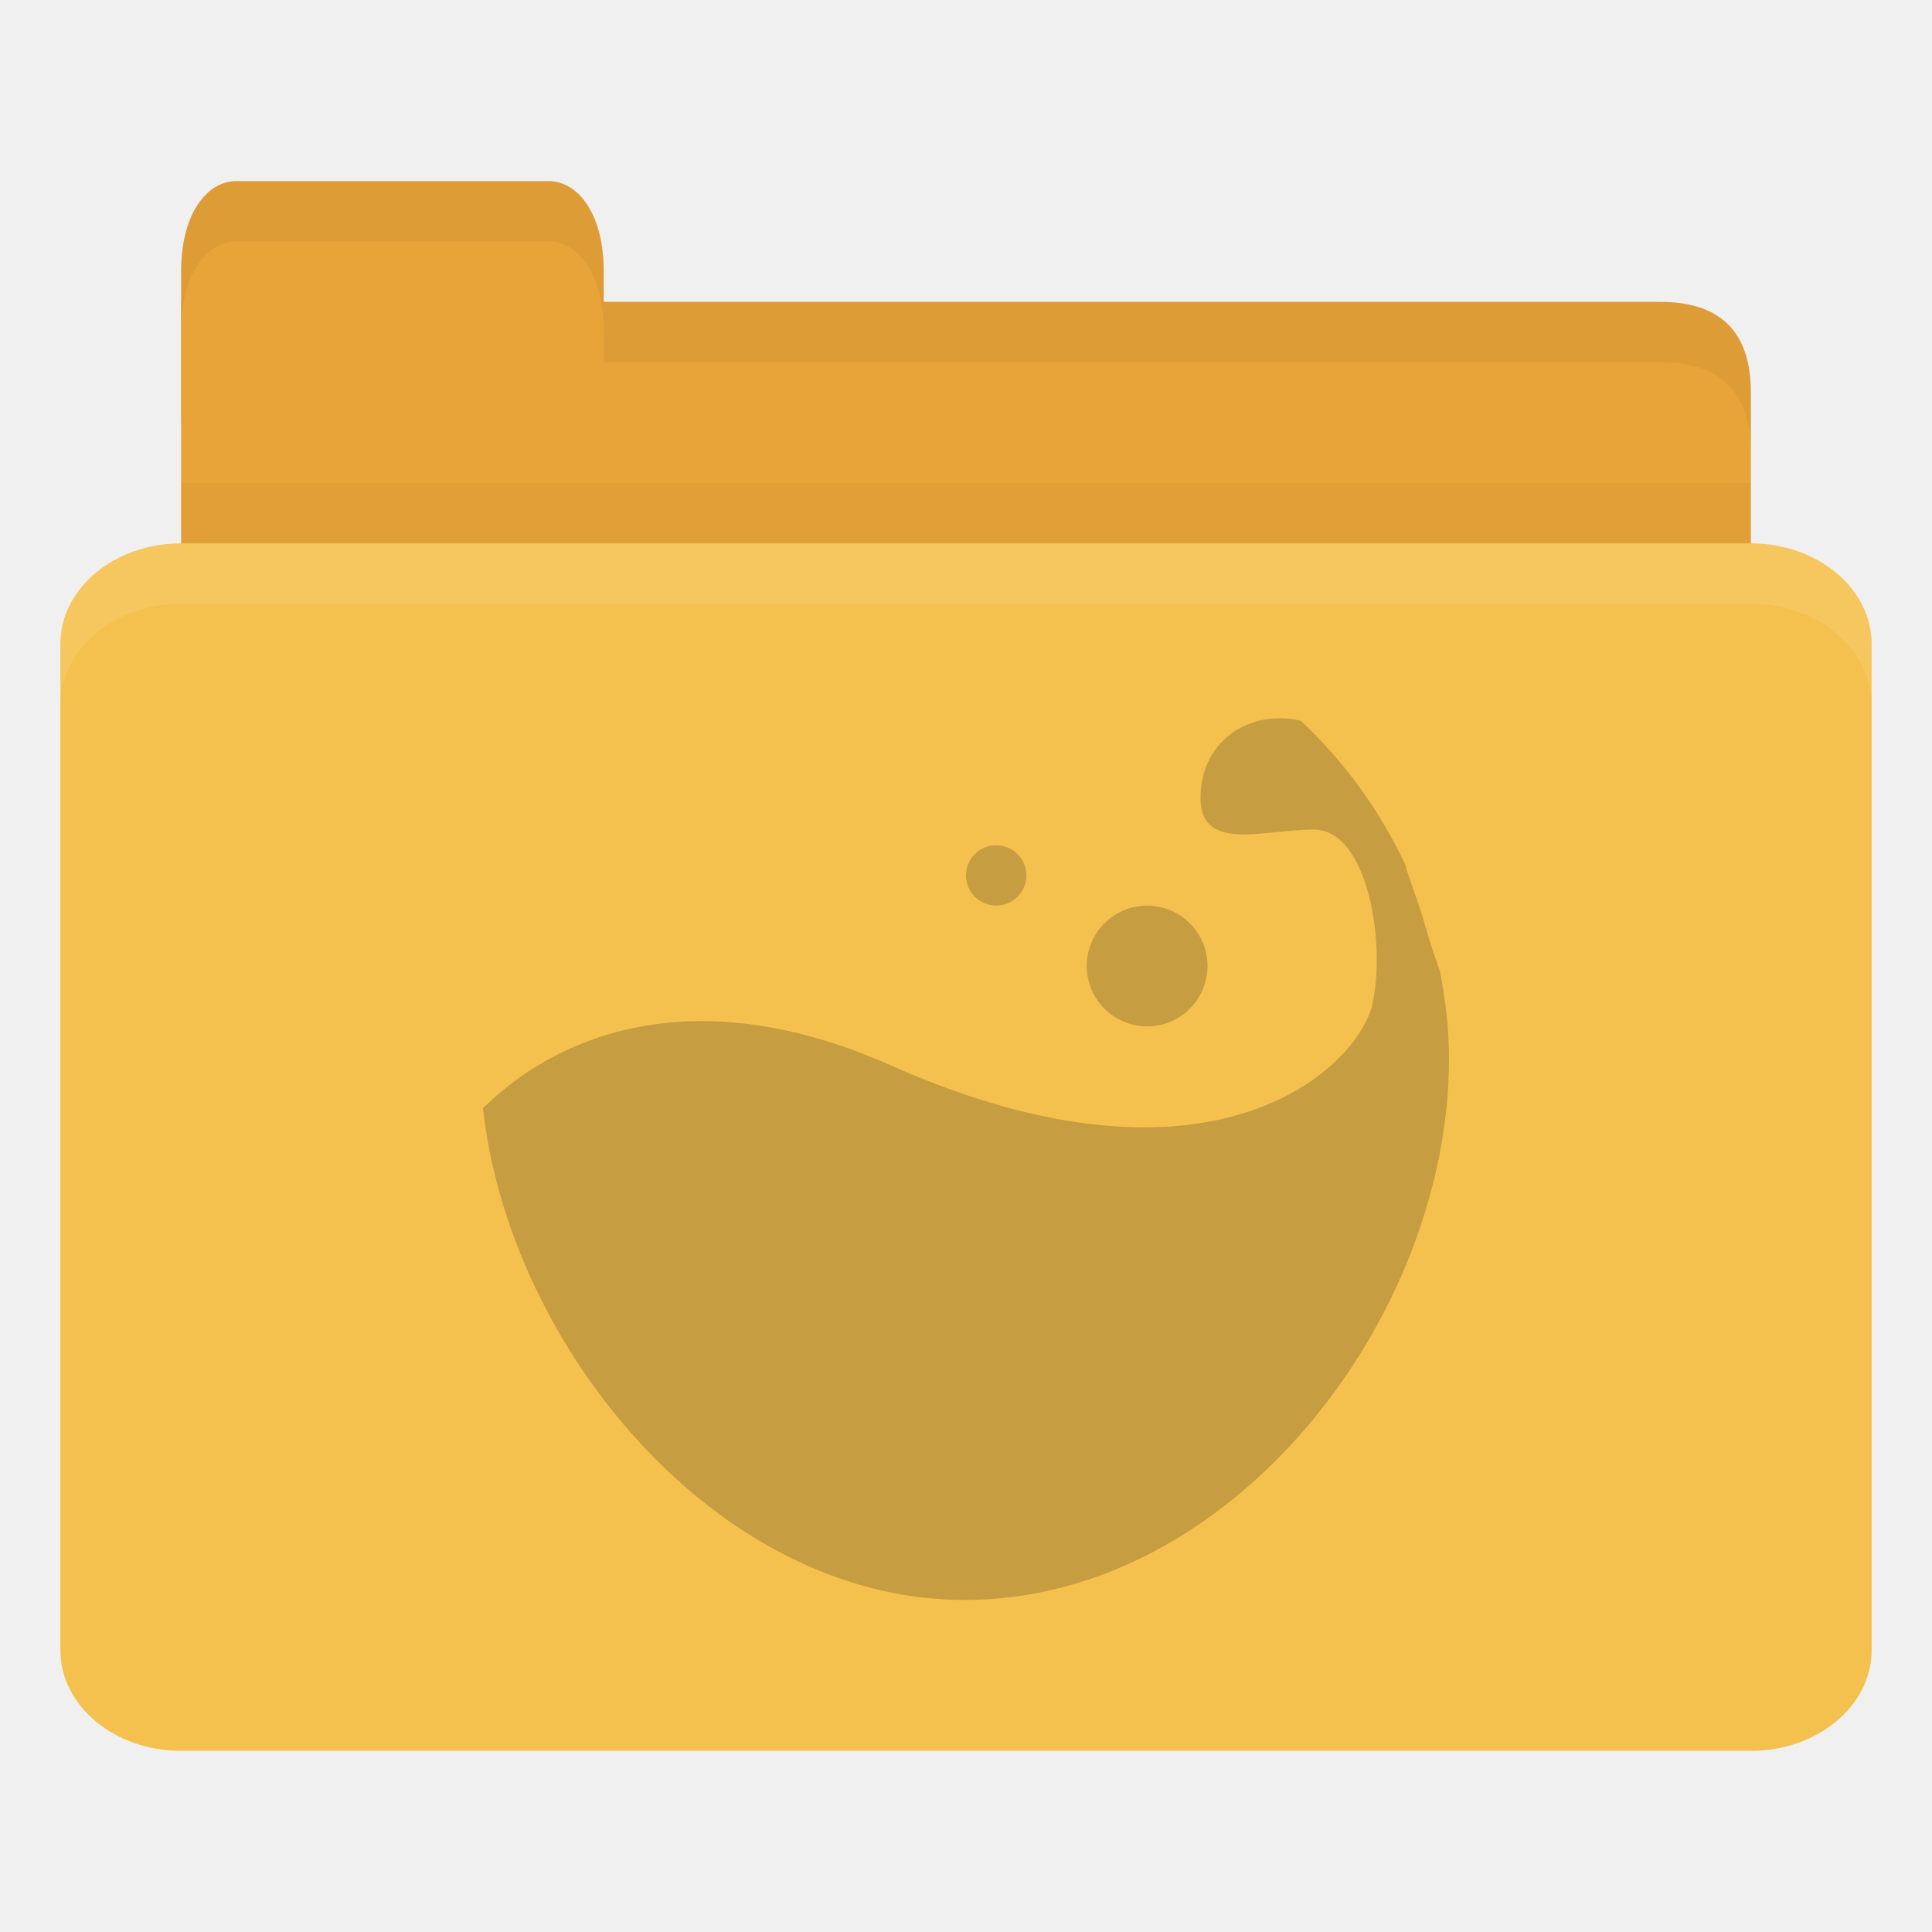
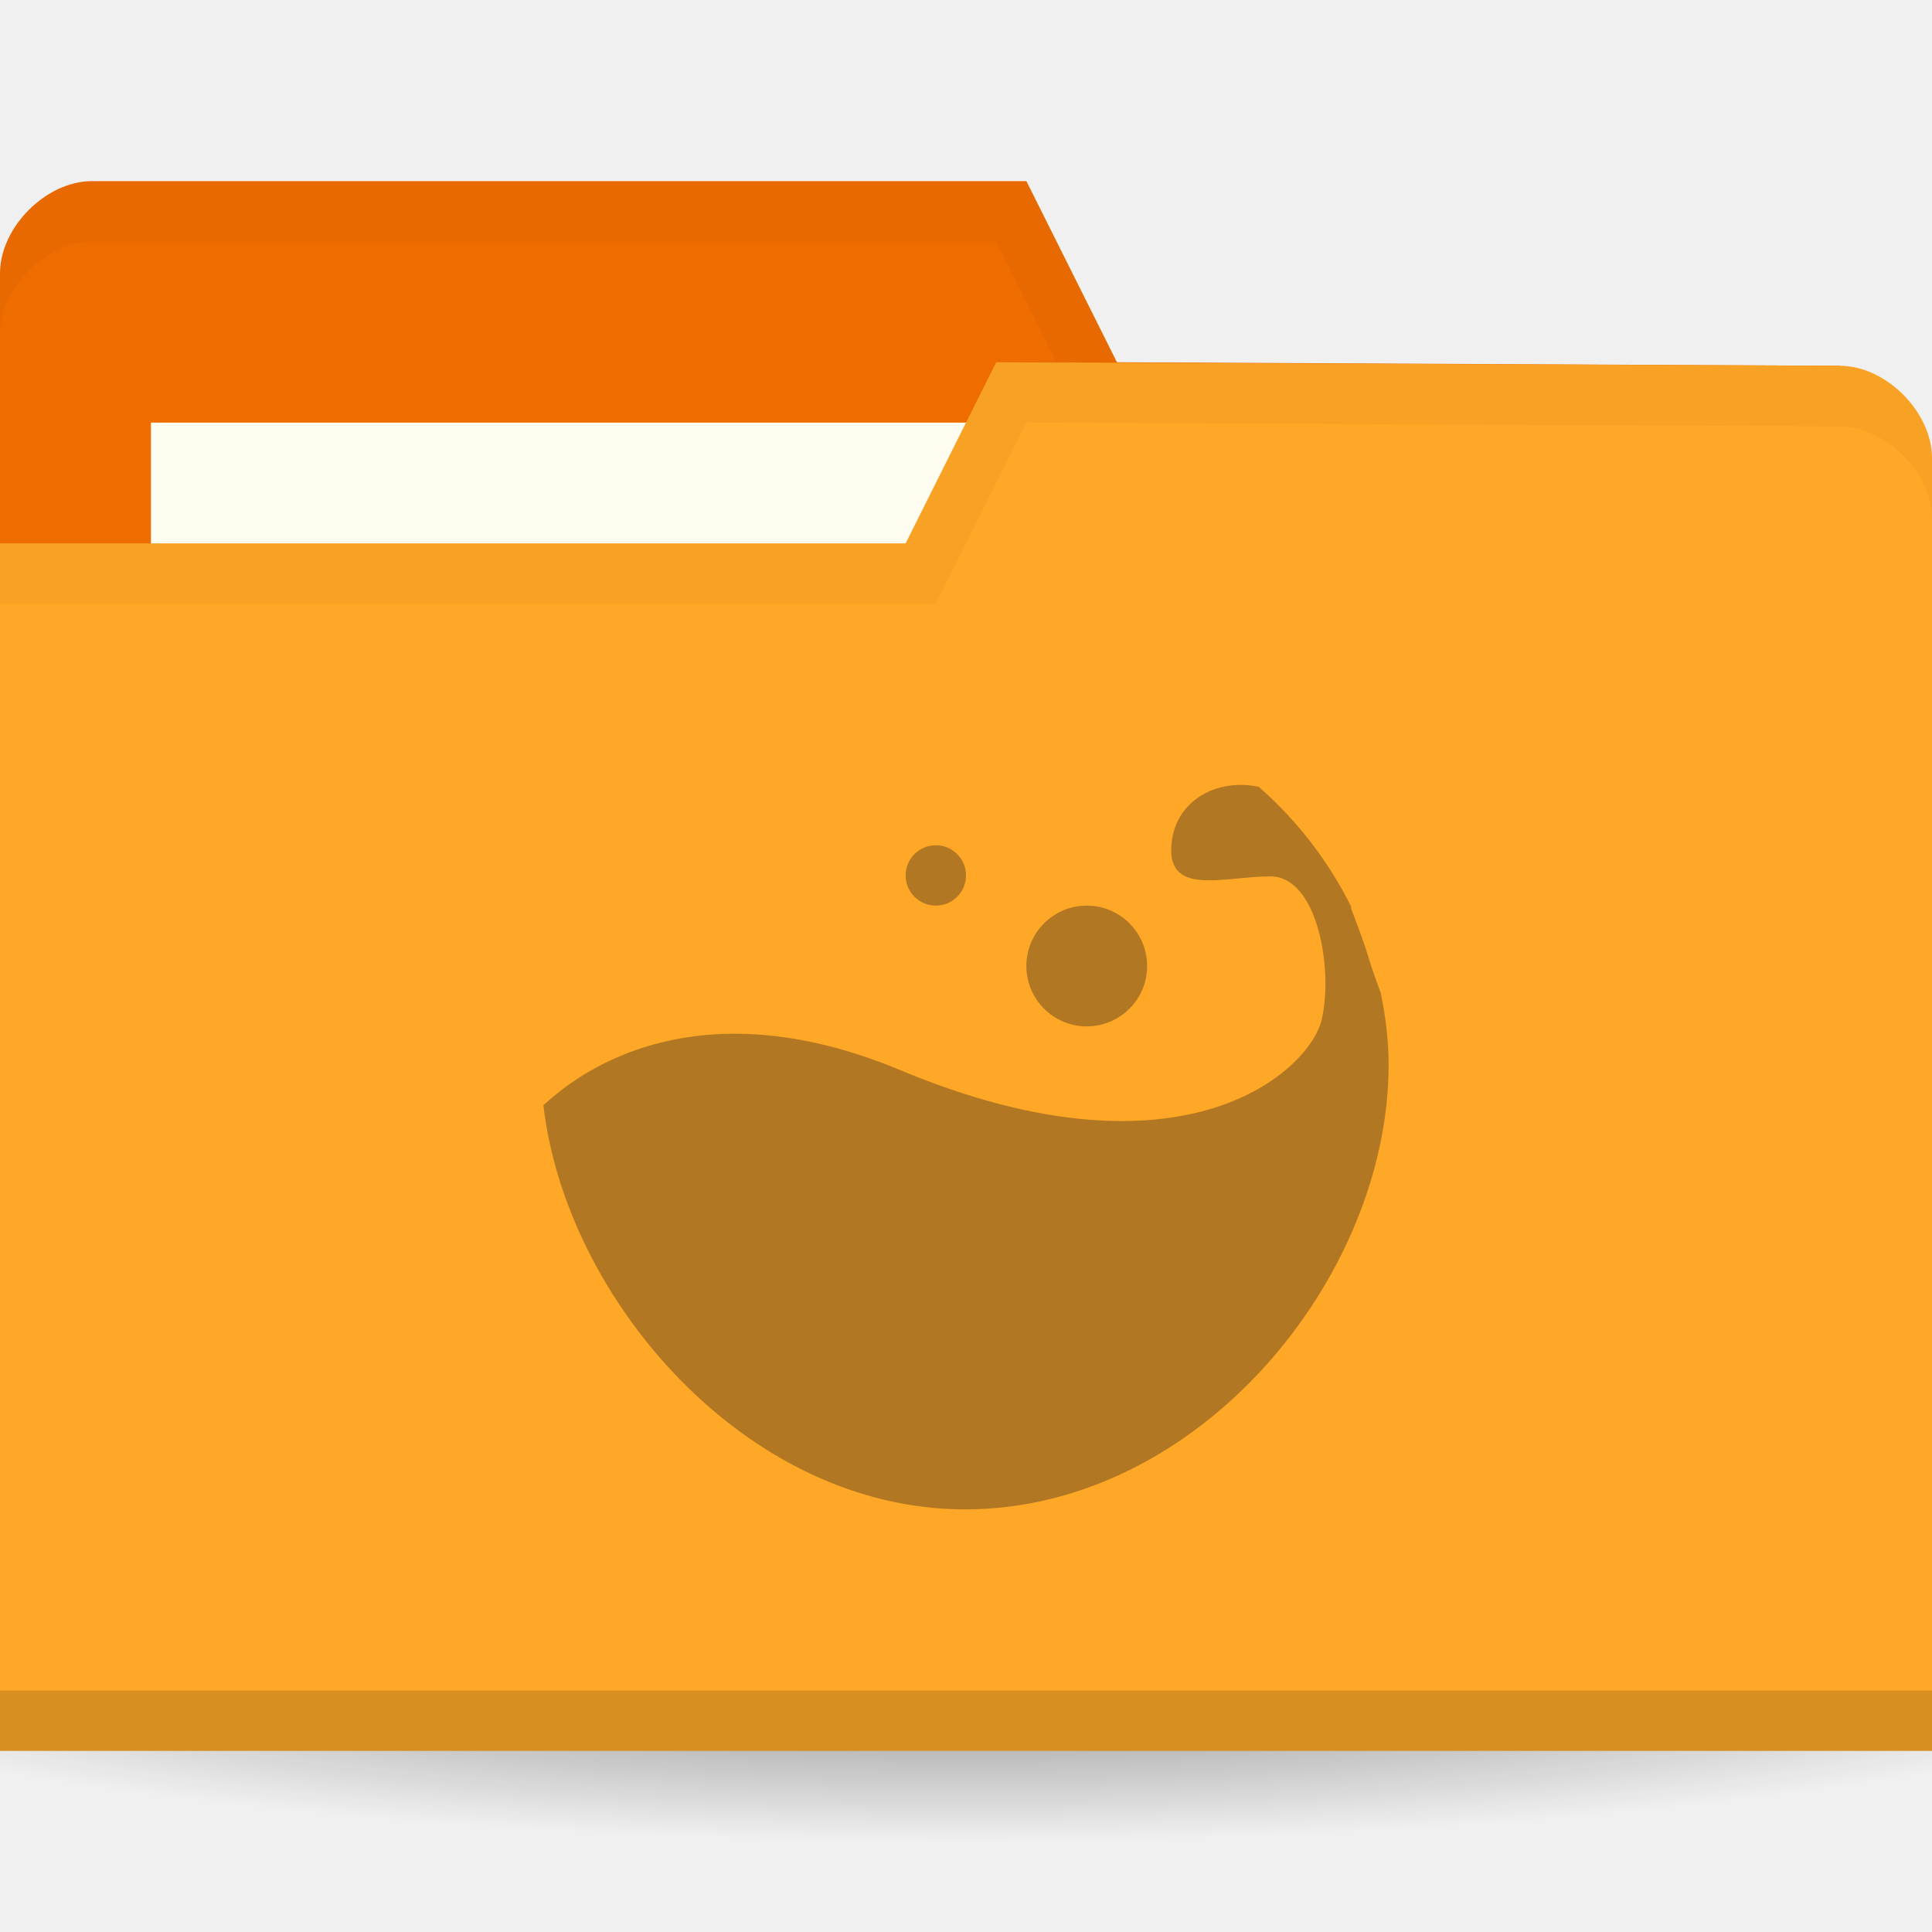
- <svg xmlns="http://www.w3.org/2000/svg" width="256" height="256" id="svg2" version="1.1">
-   <defs id="defs4" />
+ <svg xmlns="http://www.w3.org/2000/svg" xmlns:xlink="http://www.w3.org/1999/xlink" width="256" height="256" id="svg2" version="1.1">
+   <defs id="defs4">
+     <linearGradient id="linearGradient3810">
+       <stop style="stop-color:#000000;stop-opacity:1;" offset="0" id="stop3812" />
+       <stop style="stop-color:#000000;stop-opacity:0;" offset="1" id="stop3814" />
+     </linearGradient>
+     <radialGradient gradientUnits="userSpaceOnUse" gradientTransform="matrix(1,0,0,0.3666667,0,59.21667)" r="15" fy="93.5" fx="-9" cy="93.5" cx="-9" id="radialGradient3815" xlink:href="#linearGradient3809" />
+     <radialGradient xlink:href="#linearGradient3958" id="radialGradient3964" cx="32.5" cy="56.5" fx="32.5" fy="56.5" r="33.5" gradientTransform="matrix(1,0,0,0.1044776,0,50.59701)" gradientUnits="userSpaceOnUse" />
+     <linearGradient id="linearGradient3958">
+       <stop style="stop-color:#000000;stop-opacity:1;" offset="0" id="stop3960" />
+       <stop style="stop-color:#000000;stop-opacity:0;" offset="1" id="stop3962" />
+     </linearGradient>
+     <radialGradient r="33.5" fy="56.5" fx="32.5" cy="56.5" cx="32.5" gradientTransform="matrix(1,0,0,0.1044776,0,50.59701)" gradientUnits="userSpaceOnUse" id="radialGradient3981" xlink:href="#linearGradient3958" />
+     <linearGradient id="linearGradient3809">
+       <stop id="stop3811" offset="0" style="stop-color:#000000;stop-opacity:1;" />
+       <stop id="stop3813" offset="1" style="stop-color:#000000;stop-opacity:0;" />
+     </linearGradient>
+     <radialGradient xlink:href="#linearGradient3810" id="radialGradient3816" cx="-25" cy="203.5" fx="-25" fy="203.5" r="35" gradientTransform="matrix(1,0,0,0.7857143,0,43.60714)" gradientUnits="userSpaceOnUse" />
+     <radialGradient xlink:href="#linearGradient3958-1" id="radialGradient3964-3" cx="32.5" cy="56.5" fx="32.5" fy="56.5" r="33.5" gradientTransform="matrix(1,0,0,0.1044776,0,50.59701)" gradientUnits="userSpaceOnUse" />
+     <linearGradient id="linearGradient3958-1">
+       <stop style="stop-color:#000000;stop-opacity:1;" offset="0" id="stop3960-9" />
+       <stop style="stop-color:#000000;stop-opacity:0;" offset="1" id="stop3962-9" />
+     </linearGradient>
+     <radialGradient r="33.5" fy="56.5" fx="32.5" cy="56.5" cx="32.5" gradientTransform="matrix(1,0,0,0.1044776,0,50.59701)" gradientUnits="userSpaceOnUse" id="radialGradient3981-1" xlink:href="#linearGradient3958-1" />
+     <radialGradient gradientUnits="userSpaceOnUse" gradientTransform="matrix(1,0,0,0.3666667,0,59.21667)" r="15" fy="93.5" fx="-9" cy="93.5" cx="-9" id="radialGradient3815-2" xlink:href="#linearGradient3809-4" />
+     <radialGradient xlink:href="#linearGradient3958-0" id="radialGradient3964-5" cx="32.5" cy="56.5" fx="32.5" fy="56.5" r="33.5" gradientTransform="matrix(1,0,0,0.1044776,0,50.59701)" gradientUnits="userSpaceOnUse" />
+     <linearGradient id="linearGradient3958-0">
+       <stop style="stop-color:#000000;stop-opacity:1;" offset="0" id="stop3960-0" />
+       <stop style="stop-color:#000000;stop-opacity:0;" offset="1" id="stop3962-2" />
+     </linearGradient>
+     <radialGradient r="33.5" fy="56.5" fx="32.5" cy="56.5" cx="32.5" gradientTransform="matrix(1,0,0,0.1044776,0,50.59701)" gradientUnits="userSpaceOnUse" id="radialGradient3981-2" xlink:href="#linearGradient3958-0" />
+     <linearGradient id="linearGradient3809-4">
+       <stop id="stop3811-9" offset="0" style="stop-color:#000000;stop-opacity:1;" />
+       <stop id="stop3813-5" offset="1" style="stop-color:#000000;stop-opacity:0;" />
+     </linearGradient>
+     <radialGradient xlink:href="#linearGradient3958-1-5" id="radialGradient3964-3-6" cx="32.5" cy="56.5" fx="32.5" fy="56.5" r="33.5" gradientTransform="matrix(1,0,0,0.1044776,0,50.59701)" gradientUnits="userSpaceOnUse" />
+     <linearGradient id="linearGradient3958-1-5">
+       <stop style="stop-color:#000000;stop-opacity:1;" offset="0" id="stop3960-9-7" />
+       <stop style="stop-color:#000000;stop-opacity:0;" offset="1" id="stop3962-9-1" />
+     </linearGradient>
+     <radialGradient xlink:href="#linearGradient3958-8" id="radialGradient3964-53" cx="32.5" cy="56.5" fx="32.5" fy="56.5" r="33.5" gradientTransform="matrix(1,0,0,0.1044776,0,50.59701)" gradientUnits="userSpaceOnUse" />
+     <linearGradient id="linearGradient3958-8">
+       <stop style="stop-color:#000000;stop-opacity:1;" offset="0" id="stop3960-1" />
+       <stop style="stop-color:#000000;stop-opacity:0;" offset="1" id="stop3962-4" />
+     </linearGradient>
+     <radialGradient xlink:href="#linearGradient3958-1-6" id="radialGradient3964-3-5" cx="32.5" cy="56.5" fx="32.5" fy="56.5" r="33.5" gradientTransform="matrix(1,0,0,0.1044776,0,50.59701)" gradientUnits="userSpaceOnUse" />
+     <linearGradient id="linearGradient3958-1-6">
+       <stop style="stop-color:#000000;stop-opacity:1;" offset="0" id="stop3960-9-3" />
+       <stop style="stop-color:#000000;stop-opacity:0;" offset="1" id="stop3962-9-8" />
+     </linearGradient>
+     <radialGradient xlink:href="#linearGradient3958-80" id="radialGradient3964-0" cx="32.5" cy="56.5" fx="32.5" fy="56.5" r="33.5" gradientTransform="matrix(1,0,0,0.1044776,0,50.59701)" gradientUnits="userSpaceOnUse" />
+     <linearGradient id="linearGradient3958-80">
+       <stop style="stop-color:#000000;stop-opacity:1;" offset="0" id="stop3960-99" />
+       <stop style="stop-color:#000000;stop-opacity:0;" offset="1" id="stop3962-43" />
+     </linearGradient>
+     <radialGradient xlink:href="#linearGradient3958-1-1" id="radialGradient3964-3-68" cx="32.5" cy="56.5" fx="32.5" fy="56.5" r="33.5" gradientTransform="matrix(1,0,0,0.1044776,0,50.59701)" gradientUnits="userSpaceOnUse" />
+     <linearGradient id="linearGradient3958-1-1">
+       <stop style="stop-color:#000000;stop-opacity:1;" offset="0" id="stop3960-9-0" />
+       <stop style="stop-color:#000000;stop-opacity:0;" offset="1" id="stop3962-9-0" />
+     </linearGradient>
+     <radialGradient xlink:href="#linearGradient3958-4" id="radialGradient3964-4" cx="32.5" cy="56.5" fx="32.5" fy="56.5" r="33.5" gradientTransform="matrix(1,0,0,0.1044776,0,50.59701)" gradientUnits="userSpaceOnUse" />
+     <linearGradient id="linearGradient3958-4">
+       <stop style="stop-color:#000000;stop-opacity:1;" offset="0" id="stop3960-6" />
+       <stop style="stop-color:#000000;stop-opacity:0;" offset="1" id="stop3962-5" />
+     </linearGradient>
+     <radialGradient xlink:href="#linearGradient3958-1-56" id="radialGradient3964-3-1" cx="32.5" cy="56.5" fx="32.5" fy="56.5" r="33.5" gradientTransform="matrix(1,0,0,0.1044776,0,50.59701)" gradientUnits="userSpaceOnUse" />
+     <linearGradient id="linearGradient3958-1-56">
+       <stop style="stop-color:#000000;stop-opacity:1;" offset="0" id="stop3960-9-6" />
+       <stop style="stop-color:#000000;stop-opacity:0;" offset="1" id="stop3962-9-3" />
+     </linearGradient>
+     <radialGradient xlink:href="#linearGradient3958-44" id="radialGradient3964-6" cx="32.5" cy="56.5" fx="32.5" fy="56.5" r="33.5" gradientTransform="matrix(1,0,0,0.1044776,0,50.59701)" gradientUnits="userSpaceOnUse" />
+     <linearGradient id="linearGradient3958-44">
+       <stop style="stop-color:#000000;stop-opacity:1;" offset="0" id="stop3960-8" />
+       <stop style="stop-color:#000000;stop-opacity:0;" offset="1" id="stop3962-1" />
+     </linearGradient>
+     <radialGradient xlink:href="#linearGradient3958-1-10" id="radialGradient3964-3-2" cx="32.5" cy="56.5" fx="32.5" fy="56.5" r="33.5" gradientTransform="matrix(1,0,0,0.1044776,0,50.59701)" gradientUnits="userSpaceOnUse" />
+     <linearGradient id="linearGradient3958-1-10">
+       <stop style="stop-color:#000000;stop-opacity:1;" offset="0" id="stop3960-9-64" />
+       <stop style="stop-color:#000000;stop-opacity:0;" offset="1" id="stop3962-9-6" />
+     </linearGradient>
+     <radialGradient xlink:href="#linearGradient3958-13" id="radialGradient3964-33" cx="32.5" cy="56.5" fx="32.5" fy="56.5" r="33.5" gradientTransform="matrix(1,0,0,0.1044776,0,50.59701)" gradientUnits="userSpaceOnUse" />
+     <linearGradient id="linearGradient3958-13">
+       <stop style="stop-color:#000000;stop-opacity:1;" offset="0" id="stop3960-7" />
+       <stop style="stop-color:#000000;stop-opacity:0;" offset="1" id="stop3962-8" />
+     </linearGradient>
+     <radialGradient xlink:href="#linearGradient3958-1-4" id="radialGradient3964-3-4" cx="32.5" cy="56.5" fx="32.5" fy="56.5" r="33.5" gradientTransform="matrix(1,0,0,0.1044776,0,50.59701)" gradientUnits="userSpaceOnUse" />
+     <linearGradient id="linearGradient3958-1-4">
+       <stop style="stop-color:#000000;stop-opacity:1;" offset="0" id="stop3960-9-01" />
+       <stop style="stop-color:#000000;stop-opacity:0;" offset="1" id="stop3962-9-11" />
+     </linearGradient>
+     <radialGradient xlink:href="#linearGradient3958-87" id="radialGradient3964-7" cx="32.5" cy="56.5" fx="32.5" fy="56.5" r="33.5" gradientTransform="matrix(1,0,0,0.1044776,0,50.59701)" gradientUnits="userSpaceOnUse" />
+     <linearGradient id="linearGradient3958-87">
+       <stop style="stop-color:#000000;stop-opacity:1;" offset="0" id="stop3960-72" />
+       <stop style="stop-color:#000000;stop-opacity:0;" offset="1" id="stop3962-10" />
+     </linearGradient>
+     <radialGradient xlink:href="#linearGradient3958-1-52" id="radialGradient3964-3-27" cx="32.5" cy="56.5" fx="32.5" fy="56.5" r="33.5" gradientTransform="matrix(1,0,0,0.1044776,0,50.59701)" gradientUnits="userSpaceOnUse" />
+     <linearGradient id="linearGradient3958-1-52">
+       <stop style="stop-color:#000000;stop-opacity:1;" offset="0" id="stop3960-9-37" />
+       <stop style="stop-color:#000000;stop-opacity:0;" offset="1" id="stop3962-9-2" />
+     </linearGradient>
+     <radialGradient xlink:href="#linearGradient3958-18" id="radialGradient3964-63" cx="32.5" cy="56.5" fx="32.5" fy="56.5" r="33.5" gradientTransform="matrix(1,0,0,0.1044776,0,50.59701)" gradientUnits="userSpaceOnUse" />
+     <linearGradient id="linearGradient3958-18">
+       <stop style="stop-color:#000000;stop-opacity:1;" offset="0" id="stop3960-08" />
+       <stop style="stop-color:#000000;stop-opacity:0;" offset="1" id="stop3962-50" />
+     </linearGradient>
+     <radialGradient xlink:href="#linearGradient3958-1-64" id="radialGradient3964-3-7" cx="32.5" cy="56.5" fx="32.5" fy="56.5" r="33.5" gradientTransform="matrix(1,0,0,0.1044776,0,50.59701)" gradientUnits="userSpaceOnUse" />
+     <linearGradient id="linearGradient3958-1-64">
+       <stop style="stop-color:#000000;stop-opacity:1;" offset="0" id="stop3960-9-9" />
+       <stop style="stop-color:#000000;stop-opacity:0;" offset="1" id="stop3962-9-36" />
+     </linearGradient>
+     <radialGradient xlink:href="#linearGradient3958-6" id="radialGradient3964-8" cx="32.5" cy="56.5" fx="32.5" fy="56.5" r="33.5" gradientTransform="matrix(1,0,0,0.1044776,0,50.59701)" gradientUnits="userSpaceOnUse" />
+     <linearGradient id="linearGradient3958-6">
+       <stop style="stop-color:#000000;stop-opacity:1;" offset="0" id="stop3960-66" />
+       <stop style="stop-color:#000000;stop-opacity:0;" offset="1" id="stop3962-0" />
+     </linearGradient>
+     <radialGradient xlink:href="#linearGradient3958-1-59" id="radialGradient3964-3-0" cx="32.5" cy="56.5" fx="32.5" fy="56.5" r="33.5" gradientTransform="matrix(1,0,0,0.1044776,0,50.59701)" gradientUnits="userSpaceOnUse" />
+     <linearGradient id="linearGradient3958-1-59">
+       <stop style="stop-color:#000000;stop-opacity:1;" offset="0" id="stop3960-9-65" />
+       <stop style="stop-color:#000000;stop-opacity:0;" offset="1" id="stop3962-9-7" />
+     </linearGradient>
+     <radialGradient xlink:href="#linearGradient3958-49" id="radialGradient3964-83" cx="32.5" cy="56.5" fx="32.5" fy="56.5" r="33.5" gradientTransform="matrix(1,0,0,0.1044776,0,50.59701)" gradientUnits="userSpaceOnUse" />
+     <linearGradient id="linearGradient3958-49">
+       <stop style="stop-color:#000000;stop-opacity:1;" offset="0" id="stop3960-89" />
+       <stop style="stop-color:#000000;stop-opacity:0;" offset="1" id="stop3962-54" />
+     </linearGradient>
+     <radialGradient xlink:href="#linearGradient3958-1-46" id="radialGradient3964-3-8" cx="32.5" cy="56.5" fx="32.5" fy="56.5" r="33.5" gradientTransform="matrix(1,0,0,0.1044776,0,50.59701)" gradientUnits="userSpaceOnUse" />
+     <linearGradient id="linearGradient3958-1-46">
+       <stop style="stop-color:#000000;stop-opacity:1;" offset="0" id="stop3960-9-02" />
+       <stop style="stop-color:#000000;stop-opacity:0;" offset="1" id="stop3962-9-18" />
+     </linearGradient>
+     <radialGradient xlink:href="#linearGradient3958-65" id="radialGradient3964-57" cx="32.5" cy="56.5" fx="32.5" fy="56.5" r="33.5" gradientTransform="matrix(1,0,0,0.1044776,0,50.59701)" gradientUnits="userSpaceOnUse" />
+     <linearGradient id="linearGradient3958-65">
+       <stop style="stop-color:#000000;stop-opacity:1;" offset="0" id="stop3960-04" />
+       <stop style="stop-color:#000000;stop-opacity:0;" offset="1" id="stop3962-6" />
+     </linearGradient>
+     <radialGradient xlink:href="#linearGradient3958-1-47" id="radialGradient3964-3-44" cx="32.5" cy="56.5" fx="32.5" fy="56.5" r="33.5" gradientTransform="matrix(1,0,0,0.1044776,0,50.59701)" gradientUnits="userSpaceOnUse" />
+     <linearGradient id="linearGradient3958-1-47">
+       <stop style="stop-color:#000000;stop-opacity:1;" offset="0" id="stop3960-9-2" />
+       <stop style="stop-color:#000000;stop-opacity:0;" offset="1" id="stop3962-9-9" />
+     </linearGradient>
+     <radialGradient xlink:href="#linearGradient3958-03" id="radialGradient3964-41" cx="32.5" cy="56.5" fx="32.5" fy="56.5" r="33.5" gradientTransform="matrix(1,0,0,0.1044776,0,50.59701)" gradientUnits="userSpaceOnUse" />
+     <linearGradient id="linearGradient3958-03">
+       <stop style="stop-color:#000000;stop-opacity:1;" offset="0" id="stop3960-4" />
+       <stop style="stop-color:#000000;stop-opacity:0;" offset="1" id="stop3962-51" />
+     </linearGradient>
+     <radialGradient xlink:href="#linearGradient3958-1-42" id="radialGradient3964-3-54" cx="32.5" cy="56.5" fx="32.5" fy="56.5" r="33.5" gradientTransform="matrix(1,0,0,0.1044776,0,50.59701)" gradientUnits="userSpaceOnUse" />
+     <linearGradient id="linearGradient3958-1-42">
+       <stop style="stop-color:#000000;stop-opacity:1;" offset="0" id="stop3960-9-8" />
+       <stop style="stop-color:#000000;stop-opacity:0;" offset="1" id="stop3962-9-83" />
+     </linearGradient>
+     <radialGradient gradientUnits="userSpaceOnUse" gradientTransform="matrix(1,0,0,0.3666667,0,59.21667)" r="15" fy="93.5" fx="-9" cy="93.5" cx="-9" id="radialGradient3815-7" xlink:href="#linearGradient3809-5" />
+     <radialGradient xlink:href="#linearGradient3958-031" id="radialGradient3964-05" cx="32.5" cy="56.5" fx="32.5" fy="56.5" r="33.5" gradientTransform="matrix(1,0,0,0.1044776,0,50.59701)" gradientUnits="userSpaceOnUse" />
+     <linearGradient id="linearGradient3958-031">
+       <stop style="stop-color:#000000;stop-opacity:1;" offset="0" id="stop3960-70" />
+       <stop style="stop-color:#000000;stop-opacity:0;" offset="1" id="stop3962-44" />
+     </linearGradient>
+     <linearGradient id="linearGradient3809-5">
+       <stop id="stop3811-3" offset="0" style="stop-color:#000000;stop-opacity:1;" />
+       <stop id="stop3813-7" offset="1" style="stop-color:#000000;stop-opacity:0;" />
+     </linearGradient>
+   </defs>
  <g id="layer1" transform="translate(0,-796.3622)">
-     <path style="fill:#e9a439;fill-opacity:1;stroke:none" d="m 32,836.362 188,0 c 8,0 12,3.999 12,11.997 l 0,27.993 c 0,4.431 -3.79,3.999 -8,3.999 l -192,0 c -4.21,0 -8,-3.567 -8,-7.998 l 0,-35.99 z" id="path3811" />
-     <path style="opacity:0.03;fill:#000000;fill-opacity:1;stroke:none" d="m 24,860.363 0,20 208,0 0,-20 z" id="path3807" />
-     <path style="fill:#e9a439;fill-opacity:1;stroke:none" d="m 24,852.362 0,-20 c 0,-8 3.636,-12 7.273,-12 l 41.455,0 c 3.636,0 7.273,4 7.273,12 l 0,20 z" id="rect3760" />
-     <rect style="fill:#f5c14e;fill-opacity:1;stroke:none" id="rect2990" width="240" height="160" x="8" y="868.362" rx="16" ry="13.333" />
-     <path style="opacity:0.1;fill:#ffffff;fill-opacity:1;stroke:none" d="m 24,868.362 c -8.864,0 -16,5.988 -16,13.375 l 0,8 c 0,-7.387 7.136,-13.375 16,-13.375 l 208,0 c 8.864,0 16,5.988 16,13.375 l 0,-8 c 0,-7.387 -7.136,-13.375 -16,-13.375 l -208,0 z" id="rect3004" />
-     <path style="opacity:0.05;fill:#000000;fill-opacity:1;stroke:none" d="m 80,836.362 0,8 8,0 132,0 c 8,0 12,4.002 12,12 l 0,-8 c 0,-7.998 -4,-12 -12,-12 l -132,0 z" id="path3781" />
-     <path style="opacity:0.05;fill:#000000;fill-opacity:1;stroke:none" d="m 31.25,820.362 c -3.636,0 -7.25,4 -7.25,12 l 0,8 c 0,-8 3.614,-12 7.25,-12 l 41.5,0 c 3.636,0 7.25,4 7.25,12 l 0,-8 c 0,-8 -3.614,-12 -7.25,-12 l -41.5,0 z" id="path3801" />
-     <path style="line-height:normal;opacity:0.25;color:#000000;fill:#3c2f1b;fill-opacity:1" id="path3974" d="m 169.324,891.536 c -4.738,0.076 -9.399,3.18 -10.145,8.964 -1.193,9.254 7.758,5.784 14.918,5.784 7.161,0 9.548,15.038 7.758,23.134 -1.79,8.098 -20.824,27.223 -63.851,8.098 -35.425,-15.746 -53.112,5.219 -54.005,5.639 3.353,31.283 30.687,65.209 63.851,65.209 35.429,0 64.149,-37.378 64.149,-71.715 0,-3.944 -0.469,-7.828 -1.193,-11.567 -0.659,-1.89 -1.307,-3.776 -1.79,-5.494 -0.867,-3.081 -1.846,-5.68 -2.685,-8.098 -0.036,-0.076 0.037,-0.208 0,-0.292 -3.391,-7.3 -8.146,-13.899 -14.023,-19.375 -0.027,-0.064 -0.123,0.068 -0.149,0 -0.918,-0.228 -1.887,-0.304 -2.834,-0.292 z" />
-     <path style="line-height:normal;opacity:0.25;color:#000000;fill:#3c2f1b;fill-opacity:1" id="path3976" d="m 160,924.363 c 0,4.418 -3.582,7.999 -8,7.999 -4.418,0 -8,-3.581 -8,-7.999 0,-4.418 3.582,-8.001 8,-8.001 4.418,0 8,3.582 8,8.001 z" />
-     <path style="line-height:normal;opacity:0.25;color:#000000;fill:#3c2f1b;fill-opacity:1" id="path3978" d="m 136,912.362 c 0,2.21 -1.791,4 -4,4 -2.209,0 -4,-1.79 -4,-4 0,-2.21 1.791,-4 4,-4 2.209,0 4,1.79 4,4 z" />
+     <path style="opacity:0.55;fill:url(#radialGradient3816);fill-opacity:1;stroke:none" id="path3039" d="m 10,203.5 a 35,27.5 0 1 1 -70,0 35,27.5 0 1 1 70,0 z" transform="matrix(5.085714,0,0,1.090909,255.1429,788.3622)" />
+     <path id="path3029" d="m 0,832.597 0,171.294 256,0 0,-85.647 -12.19,-73.412 L 148,844.362 l -12,-24 -123.81,0 C 6.095,820.362 0,826.48 0,832.597 z" style="fill:#ef6c00;fill-opacity:1;stroke:none" />
+     <rect style="fill:#fffdf0;fill-opacity:1;stroke:none" id="rect3799" width="126.286" height="47.529" x="20" y="852.362" />
+     <path style="opacity:0.03;fill:#000000;fill-opacity:1;stroke:none" d="m 12.25,820.362 c -6.095,0 -12.25,6.132 -12.25,12.25 l 0,8 c 0,-6.118 6.155,-12.25 12.25,-12.25 l 119.75,0 12,24 99.75,0.5 12.25,73.375 0,-8 -12.25,-73.375 -95.75,-0.5 -12,-24 z" id="path3790" />
+     <path style="fill:#ffa726;fill-opacity:1;stroke:none" d="m 256,857.068 0,171.294 -256,0 0,-160 120,0 12,-24 111.81,0.47 c 6.095,0 12.19,6.118 12.19,12.236 z" id="rect2987" />
+     <path id="path3794" d="m 0,1020.362 0,8 256,0 0,-8 z" style="opacity:0.15;fill:#000000;fill-opacity:1;stroke:none" />
+     <path style="opacity:0.03;fill:#000000;fill-opacity:1;stroke:none" d="m 132,844.362 -12,24 -120,0 0,8 124,0 12,-24 107.75,0.5 c 6.095,0 12.25,6.132 12.25,12.25 l 0,-8 c 0,-6.118 -6.155,-12.25 -12.25,-12.25 z" id="path3015" />
+     <path style="line-height:normal;opacity:0.4;color:#000000;fill:#3c2f1b;fill-opacity:1" id="path3974" d="m 164.159,900.369 c -4.146,0.064 -8.224,2.614 -8.876,7.365 -1.044,7.604 6.788,4.752 13.054,4.752 6.266,0 8.354,12.356 6.788,19.009 -1.566,6.654 -18.221,22.368 -55.869,6.654 C 88.257,925.21 72.781,942.437 72,942.782 c 2.933,25.704 26.851,53.58 55.869,53.58 31,0 56.131,-30.713 56.131,-58.927 0,-3.24 -0.41,-6.432 -1.044,-9.504 -0.576,-1.553 -1.143,-3.102 -1.566,-4.515 -0.759,-2.531 -1.615,-4.667 -2.35,-6.654 -0.032,-0.064 0.032,-0.172 0,-0.24 -2.967,-5.998 -7.128,-11.42 -12.27,-15.92 -0.024,-0.052 -0.107,0.056 -0.131,0 -0.804,-0.188 -1.651,-0.248 -2.48,-0.24 z" />
+     <path style="line-height:normal;opacity:0.4;color:#000000;fill:#3c2f1b;fill-opacity:1" id="path3976" d="m 152,924.363 c 0,4.418 -3.582,7.999 -8,7.999 -4.418,0 -8,-3.581 -8,-7.999 0,-4.418 3.582,-8.001 8,-8.001 4.418,0 8,3.582 8,8.001 z" />
+     <path style="line-height:normal;opacity:0.4;color:#000000;fill:#3c2f1b;fill-opacity:1" id="path3978" d="m 128,912.362 c 0,2.21 -1.791,4 -4,4 -2.209,0 -4,-1.79 -4,-4 0,-2.21 1.791,-4 4,-4 2.209,0 4,1.79 4,4 z" />
  </g>
</svg>
